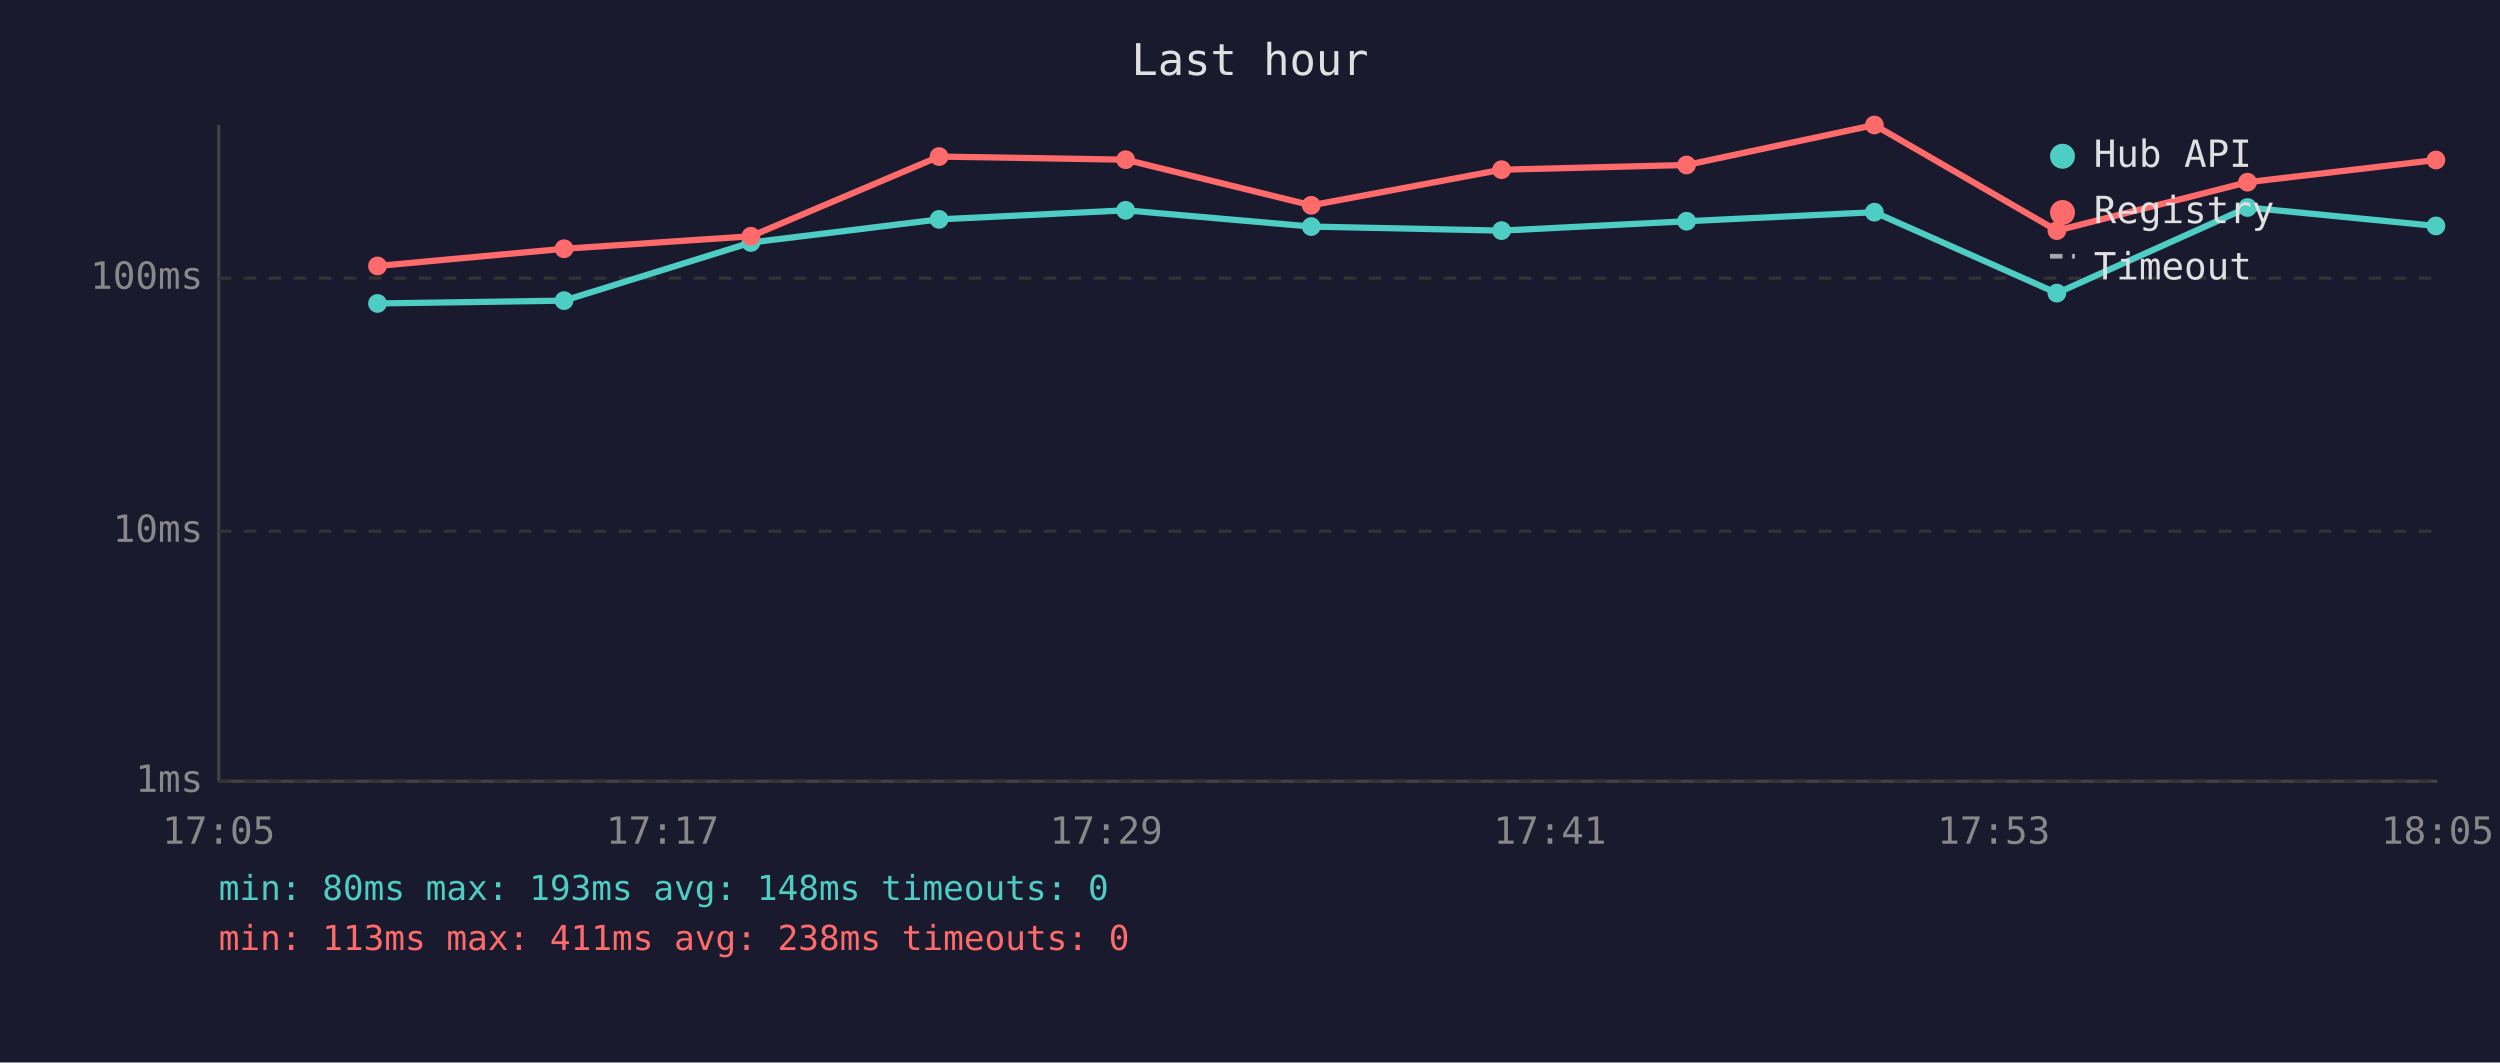
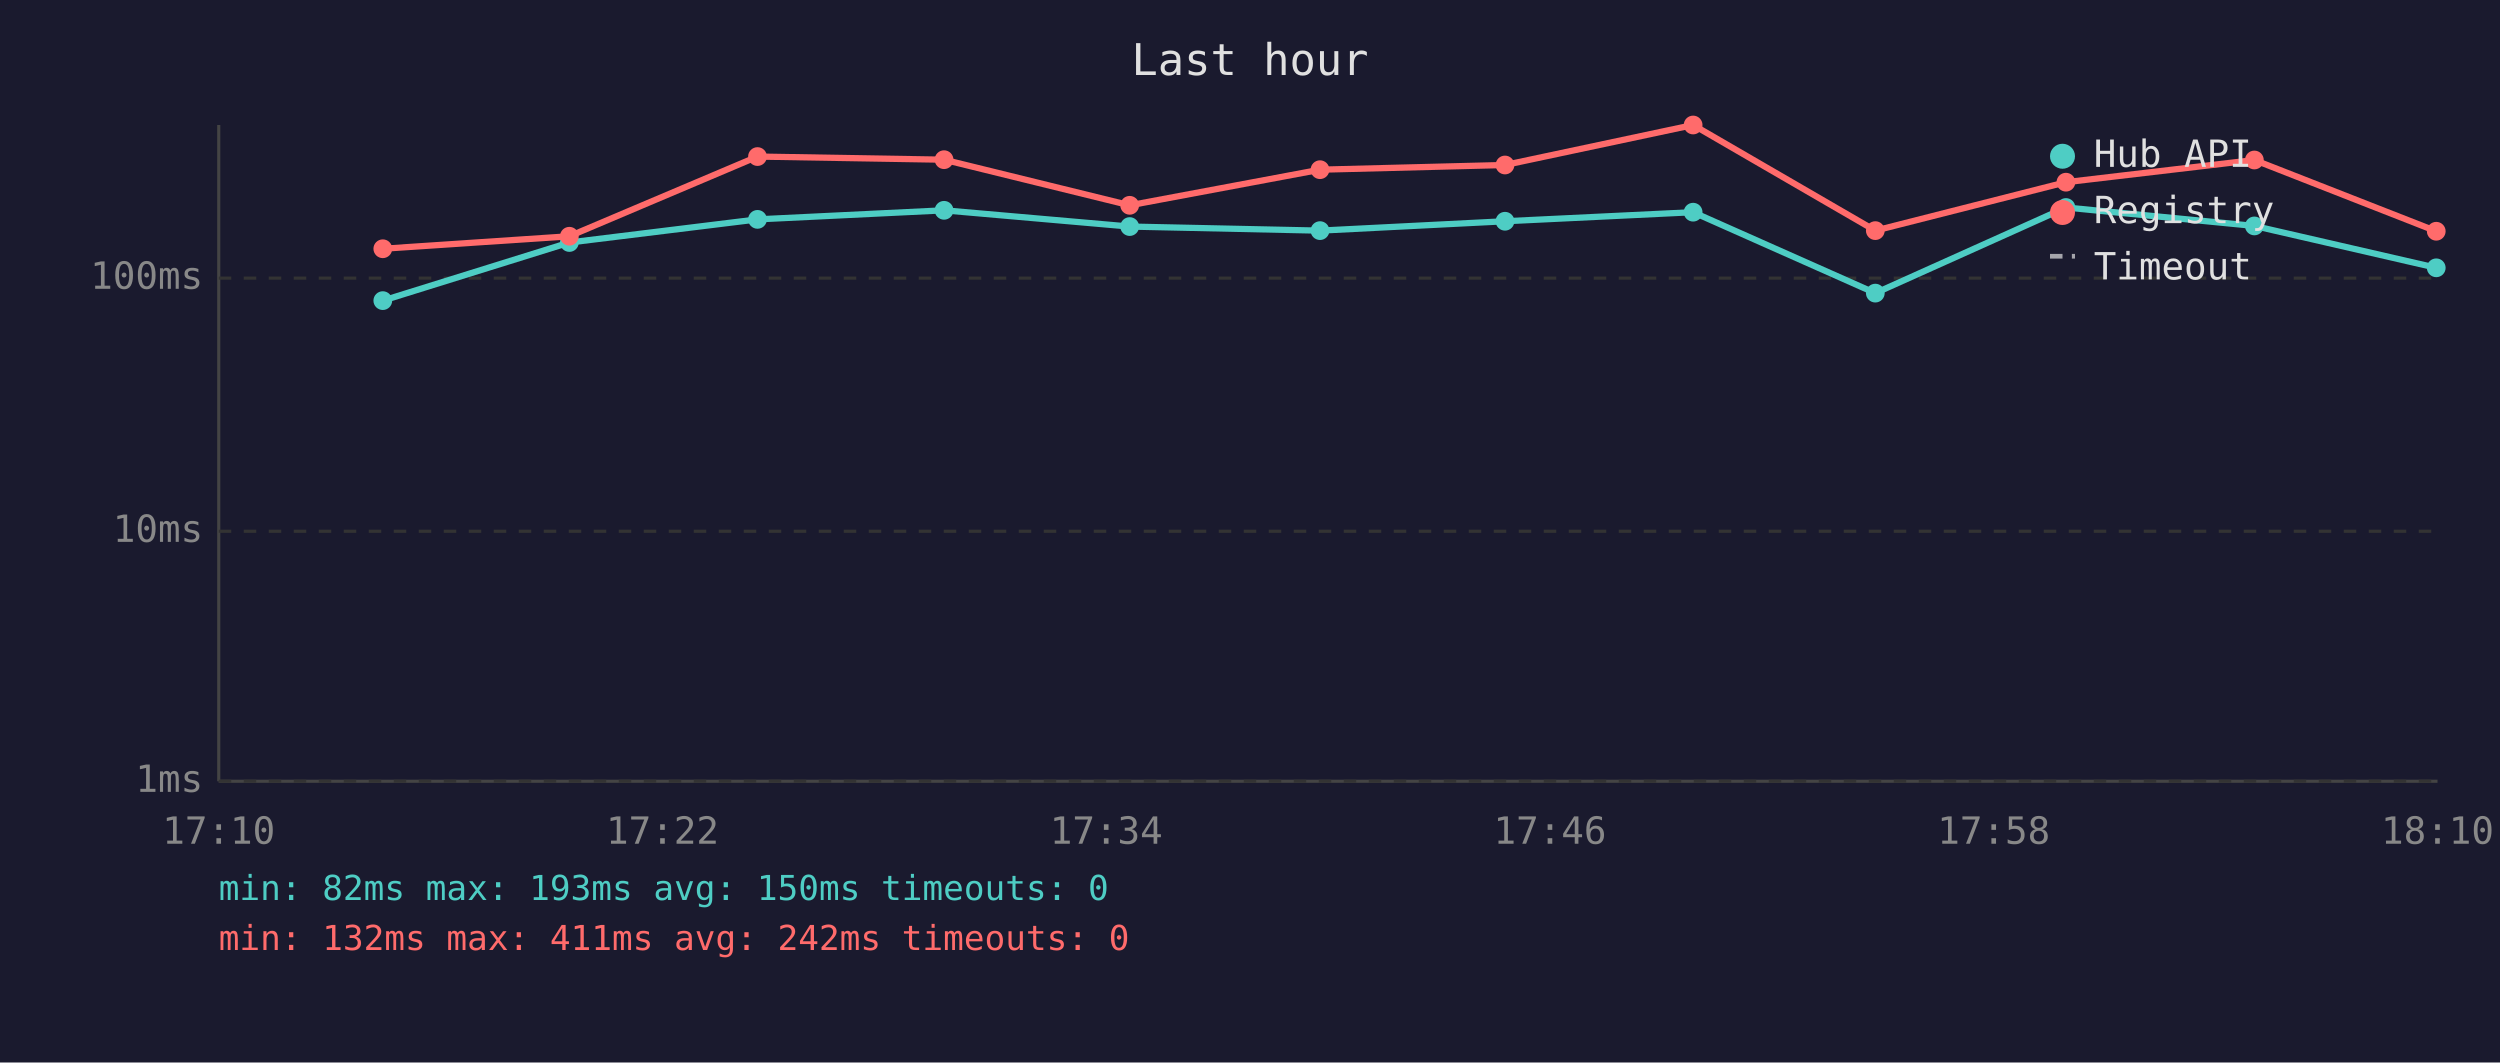
<svg xmlns="http://www.w3.org/2000/svg" viewBox="0 0 800 340" font-family="monospace" font-size="12">
  <rect width="800" height="340" fill="#1a1a2e" />
  <text x="400" y="24" fill="#e0e0e0" font-size="14" text-anchor="middle">Last hour</text>
  <line x1="70" y1="40" x2="70" y2="250" stroke="#444" stroke-width="1" />
  <line x1="70" y1="250" x2="780" y2="250" stroke="#444" stroke-width="1" />
  <line x1="70" y1="250" x2="780" y2="250" stroke="#333" stroke-width="1" stroke-dasharray="4" />
  <text x="65" y="250" fill="#888" text-anchor="end" dominant-baseline="middle">1ms</text>
  <line x1="70" y1="170" x2="780" y2="170" stroke="#333" stroke-width="1" stroke-dasharray="4" />
  <text x="65" y="170" fill="#888" text-anchor="end" dominant-baseline="middle">10ms</text>
  <line x1="70" y1="89" x2="780" y2="89" stroke="#333" stroke-width="1" stroke-dasharray="4" />
  <text x="65" y="89" fill="#888" text-anchor="end" dominant-baseline="middle">100ms</text>
-   <text x="70" y="270" fill="#888" text-anchor="middle">17:05</text>
-   <text x="212" y="270" fill="#888" text-anchor="middle">17:17</text>
-   <text x="354" y="270" fill="#888" text-anchor="middle">17:29</text>
-   <text x="496" y="270" fill="#888" text-anchor="middle">17:41</text>
-   <text x="638" y="270" fill="#888" text-anchor="middle">17:53</text>
-   <text x="780" y="270" fill="#888" text-anchor="middle">18:05</text>
-   <polyline points="120.8,97.1 180.5,96.2 240.3,77.6 300.5,70.2 360.2,67.3 419.6,72.5 480.5,73.8 539.7,70.8 599.8,67.9 658.2,93.8 719.2,66.4 779.5,72.3" fill="none" stroke="#4ecdc4" stroke-width="2" opacity="1" />
-   <circle cx="120.8" cy="97.1" r="3" fill="#4ecdc4" />
-   <circle cx="180.5" cy="96.2" r="3" fill="#4ecdc4" />
-   <circle cx="240.3" cy="77.6" r="3" fill="#4ecdc4" />
-   <circle cx="300.5" cy="70.2" r="3" fill="#4ecdc4" />
-   <circle cx="360.2" cy="67.3" r="3" fill="#4ecdc4" />
-   <circle cx="419.6" cy="72.5" r="3" fill="#4ecdc4" />
-   <circle cx="480.5" cy="73.8" r="3" fill="#4ecdc4" />
-   <circle cx="539.7" cy="70.8" r="3" fill="#4ecdc4" />
-   <circle cx="599.8" cy="67.9" r="3" fill="#4ecdc4" />
-   <circle cx="658.2" cy="93.8" r="3" fill="#4ecdc4" />
-   <circle cx="719.2" cy="66.4" r="3" fill="#4ecdc4" />
-   <circle cx="779.5" cy="72.3" r="3" fill="#4ecdc4" />
-   <polyline points="120.8,85.1 180.5,79.6 240.3,75.6 300.5,50.1 360.2,51.1 419.6,65.7 480.5,54.3 539.7,52.8 599.8,40.0 658.2,73.8 719.2,58.3 779.5,51.2" fill="none" stroke="#ff6b6b" stroke-width="2" opacity="1" />
-   <circle cx="120.8" cy="85.1" r="3" fill="#ff6b6b" />
-   <circle cx="180.5" cy="79.6" r="3" fill="#ff6b6b" />
-   <circle cx="240.3" cy="75.6" r="3" fill="#ff6b6b" />
-   <circle cx="300.5" cy="50.1" r="3" fill="#ff6b6b" />
-   <circle cx="360.2" cy="51.1" r="3" fill="#ff6b6b" />
-   <circle cx="419.6" cy="65.7" r="3" fill="#ff6b6b" />
-   <circle cx="480.5" cy="54.3" r="3" fill="#ff6b6b" />
-   <circle cx="539.7" cy="52.8" r="3" fill="#ff6b6b" />
-   <circle cx="599.8" cy="40.0" r="3" fill="#ff6b6b" />
-   <circle cx="658.2" cy="73.8" r="3" fill="#ff6b6b" />
-   <circle cx="719.2" cy="58.3" r="3" fill="#ff6b6b" />
-   <circle cx="779.5" cy="51.2" r="3" fill="#ff6b6b" />
+   <text x="70" y="270" fill="#888" text-anchor="middle">17:10</text>
+   <text x="212" y="270" fill="#888" text-anchor="middle">17:22</text>
+   <text x="354" y="270" fill="#888" text-anchor="middle">17:34</text>
+   <text x="496" y="270" fill="#888" text-anchor="middle">17:46</text>
+   <text x="638" y="270" fill="#888" text-anchor="middle">17:58</text>
+   <text x="780" y="270" fill="#888" text-anchor="middle">18:10</text>
+   <polyline points="122.5,96.2 182.2,77.6 242.4,70.2 302.1,67.3 361.5,72.5 422.4,73.8 481.6,70.8 541.8,67.9 600.1,93.8 661.1,66.4 721.4,72.3 779.6,85.7" fill="none" stroke="#4ecdc4" stroke-width="2" opacity="1" />
+   <circle cx="122.5" cy="96.2" r="3" fill="#4ecdc4" />
+   <circle cx="182.2" cy="77.6" r="3" fill="#4ecdc4" />
+   <circle cx="242.4" cy="70.2" r="3" fill="#4ecdc4" />
+   <circle cx="302.1" cy="67.3" r="3" fill="#4ecdc4" />
+   <circle cx="361.5" cy="72.5" r="3" fill="#4ecdc4" />
+   <circle cx="422.4" cy="73.8" r="3" fill="#4ecdc4" />
+   <circle cx="481.6" cy="70.8" r="3" fill="#4ecdc4" />
+   <circle cx="541.8" cy="67.9" r="3" fill="#4ecdc4" />
+   <circle cx="600.1" cy="93.8" r="3" fill="#4ecdc4" />
+   <circle cx="661.1" cy="66.4" r="3" fill="#4ecdc4" />
+   <circle cx="721.4" cy="72.3" r="3" fill="#4ecdc4" />
+   <circle cx="779.6" cy="85.7" r="3" fill="#4ecdc4" />
+   <polyline points="122.5,79.6 182.2,75.6 242.4,50.1 302.1,51.1 361.5,65.7 422.4,54.3 481.6,52.8 541.8,40.0 600.1,73.8 661.1,58.3 721.4,51.2 779.6,74.0" fill="none" stroke="#ff6b6b" stroke-width="2" opacity="1" />
+   <circle cx="122.5" cy="79.6" r="3" fill="#ff6b6b" />
+   <circle cx="182.2" cy="75.6" r="3" fill="#ff6b6b" />
+   <circle cx="242.4" cy="50.1" r="3" fill="#ff6b6b" />
+   <circle cx="302.1" cy="51.1" r="3" fill="#ff6b6b" />
+   <circle cx="361.5" cy="65.7" r="3" fill="#ff6b6b" />
+   <circle cx="422.4" cy="54.3" r="3" fill="#ff6b6b" />
+   <circle cx="481.6" cy="52.8" r="3" fill="#ff6b6b" />
+   <circle cx="541.8" cy="40.0" r="3" fill="#ff6b6b" />
+   <circle cx="600.1" cy="73.8" r="3" fill="#ff6b6b" />
+   <circle cx="661.1" cy="58.3" r="3" fill="#ff6b6b" />
+   <circle cx="721.4" cy="51.2" r="3" fill="#ff6b6b" />
+   <circle cx="779.6" cy="74.0" r="3" fill="#ff6b6b" />
  <circle cx="660" cy="50" r="4" fill="#4ecdc4" />
  <text x="670" y="50" fill="#e0e0e0" dominant-baseline="middle">Hub API</text>
  <circle cx="660" cy="68" r="4" fill="#ff6b6b" />
  <text x="670" y="68" fill="#e0e0e0" dominant-baseline="middle">Registry</text>
  <line x1="656" y1="82" x2="664" y2="82" stroke="#e0e0e0" stroke-width="1.5" stroke-dasharray="4,3" opacity="0.7" />
  <text x="670" y="86" fill="#e0e0e0" dominant-baseline="middle">Timeout</text>
-   <text x="70" y="288" fill="#4ecdc4" font-size="11">min: 80ms  max: 193ms  avg: 148ms  timeouts: 0</text>
-   <text x="70" y="304" fill="#ff6b6b" font-size="11">min: 113ms  max: 411ms  avg: 238ms  timeouts: 0</text>
+   <text x="70" y="288" fill="#4ecdc4" font-size="11">min: 82ms  max: 193ms  avg: 150ms  timeouts: 0</text>
+   <text x="70" y="304" fill="#ff6b6b" font-size="11">min: 132ms  max: 411ms  avg: 242ms  timeouts: 0</text>
</svg>
